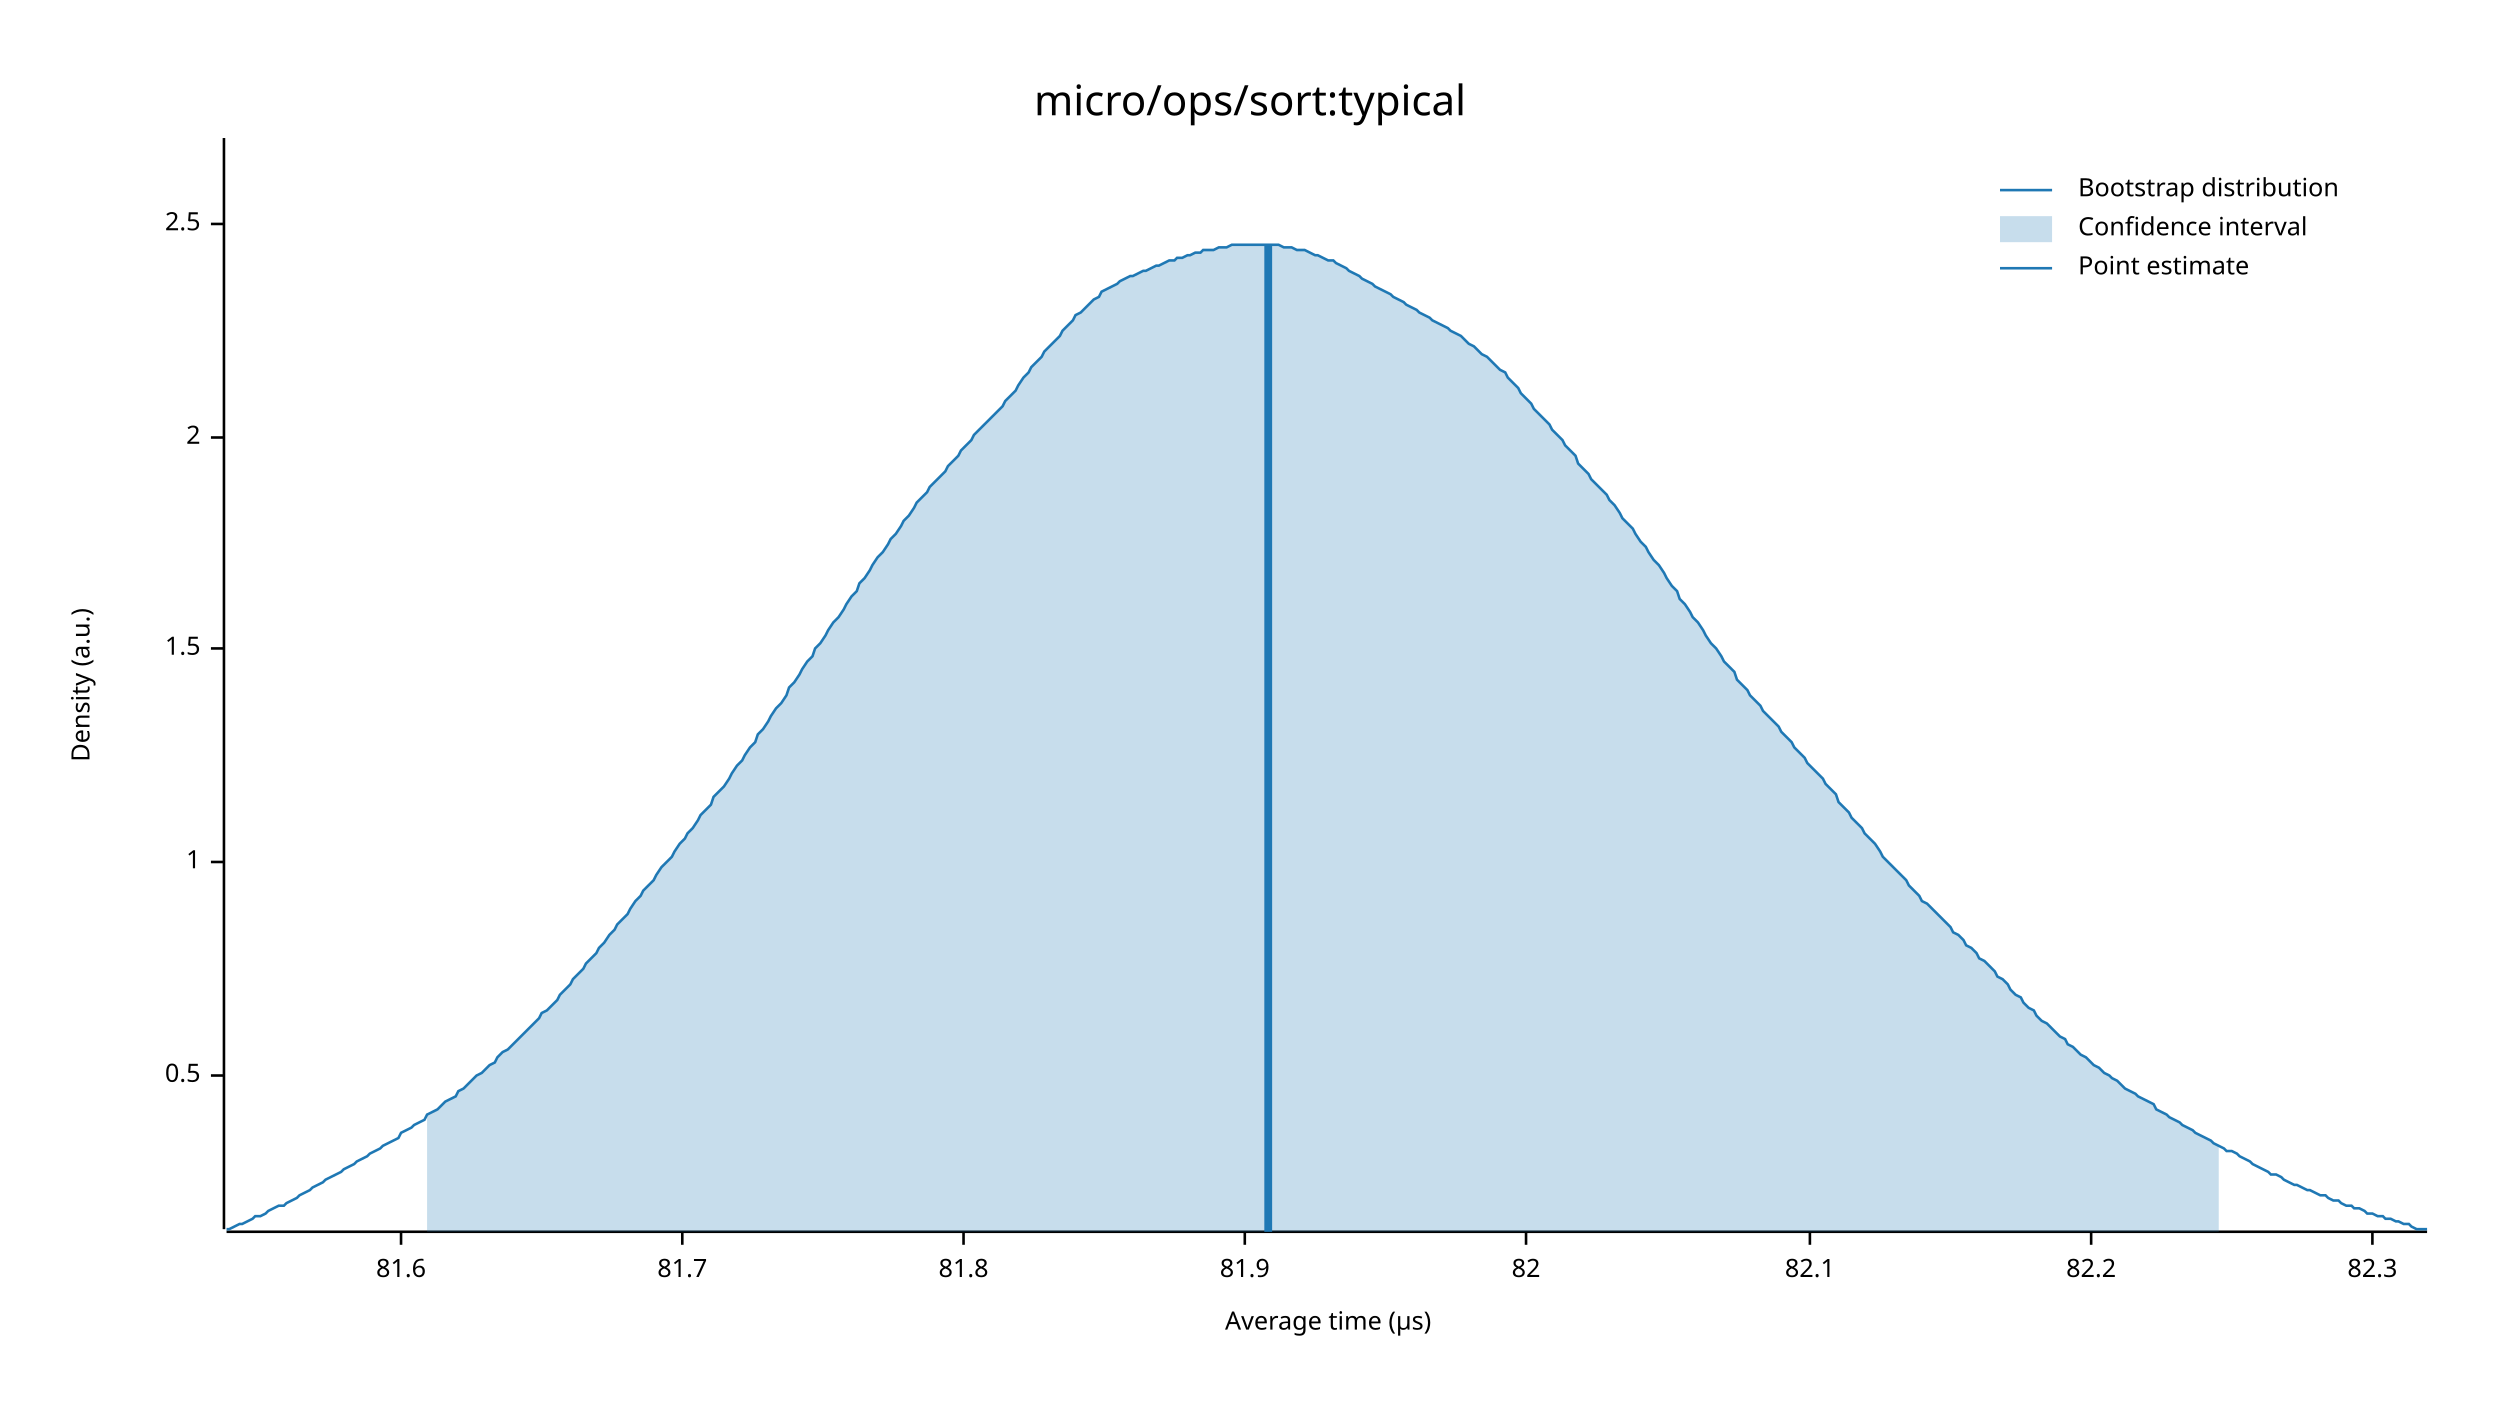
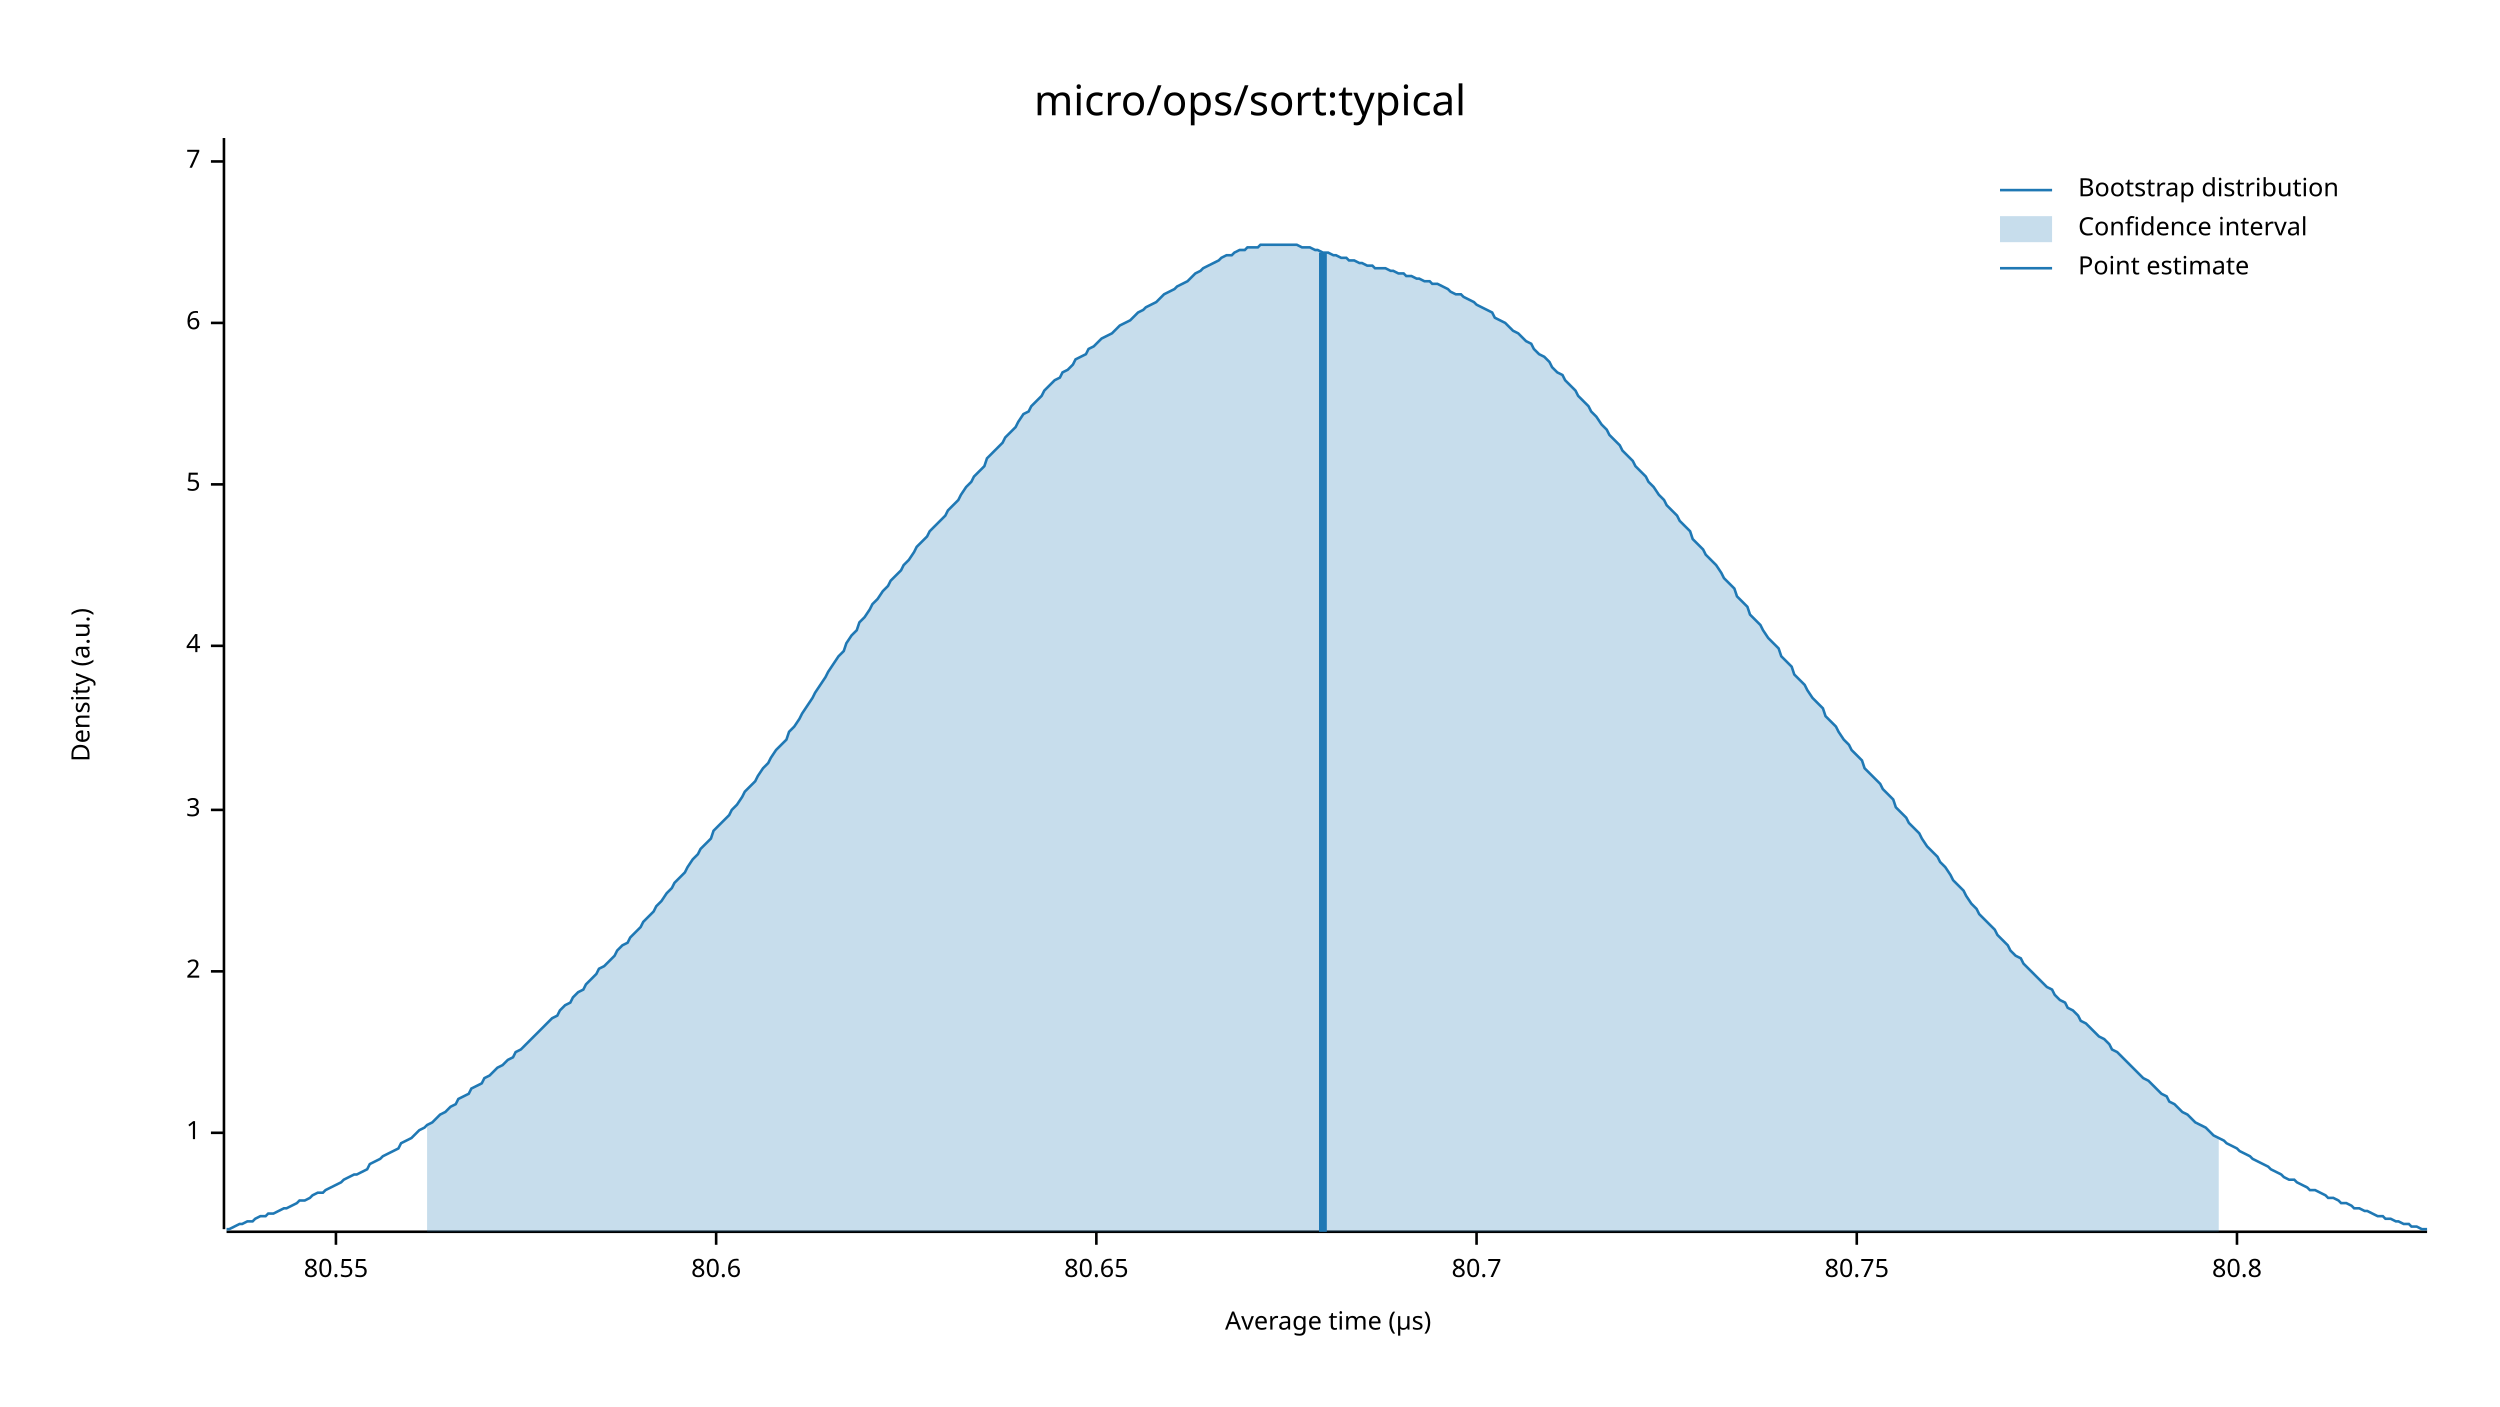
<svg xmlns="http://www.w3.org/2000/svg" width="960" height="540" viewBox="0 0 960 540">
  <text x="480" y="32" dy="0.76em" text-anchor="middle" font-family="sans-serif" font-size="16.129" opacity="1" fill="#000000">
micro/ops/sort:typical
</text>
  <text x="27" y="263" dy="0.76em" text-anchor="middle" font-family="sans-serif" font-size="9.677" opacity="1" fill="#000000" transform="rotate(270, 27, 263)">
Density (a.u.)
</text>
  <text x="510" y="513" dy="-0.5ex" text-anchor="middle" font-family="sans-serif" font-size="9.677" opacity="1" fill="#000000">
Average time (µs)
</text>
  <polyline fill="none" opacity="1" stroke="#000000" stroke-width="1" points="86,53 86,472 " />
-   <text x="77" y="413" dy="0.5ex" text-anchor="end" font-family="sans-serif" font-size="9.677" opacity="1" fill="#000000">
- 0.5
- </text>
-   <polyline fill="none" opacity="1" stroke="#000000" stroke-width="1" points="81,413 86,413 " />
-   <text x="77" y="331" dy="0.5ex" text-anchor="end" font-family="sans-serif" font-size="9.677" opacity="1" fill="#000000">
+   <text x="77" y="435" dy="0.5ex" text-anchor="end" font-family="sans-serif" font-size="9.677" opacity="1" fill="#000000">
1
</text>
-   <polyline fill="none" opacity="1" stroke="#000000" stroke-width="1" points="81,331 86,331 " />
-   <text x="77" y="249" dy="0.5ex" text-anchor="end" font-family="sans-serif" font-size="9.677" opacity="1" fill="#000000">
- 1.5
- </text>
-   <polyline fill="none" opacity="1" stroke="#000000" stroke-width="1" points="81,249 86,249 " />
-   <text x="77" y="168" dy="0.5ex" text-anchor="end" font-family="sans-serif" font-size="9.677" opacity="1" fill="#000000">
+   <polyline fill="none" opacity="1" stroke="#000000" stroke-width="1" points="81,435 86,435 " />
+   <text x="77" y="373" dy="0.5ex" text-anchor="end" font-family="sans-serif" font-size="9.677" opacity="1" fill="#000000">
2
</text>
-   <polyline fill="none" opacity="1" stroke="#000000" stroke-width="1" points="81,168 86,168 " />
-   <text x="77" y="86" dy="0.5ex" text-anchor="end" font-family="sans-serif" font-size="9.677" opacity="1" fill="#000000">
- 2.5
+   <polyline fill="none" opacity="1" stroke="#000000" stroke-width="1" points="81,373 86,373 " />
+   <text x="77" y="311" dy="0.5ex" text-anchor="end" font-family="sans-serif" font-size="9.677" opacity="1" fill="#000000">
+ 3
</text>
-   <polyline fill="none" opacity="1" stroke="#000000" stroke-width="1" points="81,86 86,86 " />
+   <polyline fill="none" opacity="1" stroke="#000000" stroke-width="1" points="81,311 86,311 " />
+   <text x="77" y="248" dy="0.5ex" text-anchor="end" font-family="sans-serif" font-size="9.677" opacity="1" fill="#000000">
+ 4
+ </text>
+   <polyline fill="none" opacity="1" stroke="#000000" stroke-width="1" points="81,248 86,248 " />
+   <text x="77" y="186" dy="0.5ex" text-anchor="end" font-family="sans-serif" font-size="9.677" opacity="1" fill="#000000">
+ 5
+ </text>
+   <polyline fill="none" opacity="1" stroke="#000000" stroke-width="1" points="81,186 86,186 " />
+   <text x="77" y="124" dy="0.5ex" text-anchor="end" font-family="sans-serif" font-size="9.677" opacity="1" fill="#000000">
+ 6
+ </text>
+   <polyline fill="none" opacity="1" stroke="#000000" stroke-width="1" points="81,124 86,124 " />
+   <text x="77" y="62" dy="0.5ex" text-anchor="end" font-family="sans-serif" font-size="9.677" opacity="1" fill="#000000">
+ 7
+ </text>
+   <polyline fill="none" opacity="1" stroke="#000000" stroke-width="1" points="81,62 86,62 " />
  <polyline fill="none" opacity="1" stroke="#000000" stroke-width="1" points="87,473 932,473 " />
-   <text x="154" y="483" dy="0.76em" text-anchor="middle" font-family="sans-serif" font-size="9.677" opacity="1" fill="#000000">
- 81.6
+   <text x="129" y="483" dy="0.76em" text-anchor="middle" font-family="sans-serif" font-size="9.677" opacity="1" fill="#000000">
+ 80.55
</text>
-   <polyline fill="none" opacity="1" stroke="#000000" stroke-width="1" points="154,473 154,478 " />
-   <text x="262" y="483" dy="0.76em" text-anchor="middle" font-family="sans-serif" font-size="9.677" opacity="1" fill="#000000">
- 81.7
+   <polyline fill="none" opacity="1" stroke="#000000" stroke-width="1" points="129,473 129,478 " />
+   <text x="275" y="483" dy="0.76em" text-anchor="middle" font-family="sans-serif" font-size="9.677" opacity="1" fill="#000000">
+ 80.6
</text>
-   <polyline fill="none" opacity="1" stroke="#000000" stroke-width="1" points="262,473 262,478 " />
-   <text x="370" y="483" dy="0.76em" text-anchor="middle" font-family="sans-serif" font-size="9.677" opacity="1" fill="#000000">
- 81.8
+   <polyline fill="none" opacity="1" stroke="#000000" stroke-width="1" points="275,473 275,478 " />
+   <text x="421" y="483" dy="0.76em" text-anchor="middle" font-family="sans-serif" font-size="9.677" opacity="1" fill="#000000">
+ 80.65
</text>
-   <polyline fill="none" opacity="1" stroke="#000000" stroke-width="1" points="370,473 370,478 " />
-   <text x="478" y="483" dy="0.76em" text-anchor="middle" font-family="sans-serif" font-size="9.677" opacity="1" fill="#000000">
- 81.9
+   <polyline fill="none" opacity="1" stroke="#000000" stroke-width="1" points="421,473 421,478 " />
+   <text x="567" y="483" dy="0.76em" text-anchor="middle" font-family="sans-serif" font-size="9.677" opacity="1" fill="#000000">
+ 80.7
</text>
-   <polyline fill="none" opacity="1" stroke="#000000" stroke-width="1" points="478,473 478,478 " />
-   <text x="586" y="483" dy="0.76em" text-anchor="middle" font-family="sans-serif" font-size="9.677" opacity="1" fill="#000000">
- 82
+   <polyline fill="none" opacity="1" stroke="#000000" stroke-width="1" points="567,473 567,478 " />
+   <text x="713" y="483" dy="0.76em" text-anchor="middle" font-family="sans-serif" font-size="9.677" opacity="1" fill="#000000">
+ 80.75
</text>
-   <polyline fill="none" opacity="1" stroke="#000000" stroke-width="1" points="586,473 586,478 " />
-   <text x="695" y="483" dy="0.76em" text-anchor="middle" font-family="sans-serif" font-size="9.677" opacity="1" fill="#000000">
- 82.1
+   <polyline fill="none" opacity="1" stroke="#000000" stroke-width="1" points="713,473 713,478 " />
+   <text x="859" y="483" dy="0.76em" text-anchor="middle" font-family="sans-serif" font-size="9.677" opacity="1" fill="#000000">
+ 80.8
</text>
-   <polyline fill="none" opacity="1" stroke="#000000" stroke-width="1" points="695,473 695,478 " />
-   <text x="803" y="483" dy="0.76em" text-anchor="middle" font-family="sans-serif" font-size="9.677" opacity="1" fill="#000000">
- 82.2
- </text>
-   <polyline fill="none" opacity="1" stroke="#000000" stroke-width="1" points="803,473 803,478 " />
-   <text x="911" y="483" dy="0.76em" text-anchor="middle" font-family="sans-serif" font-size="9.677" opacity="1" fill="#000000">
- 82.3
- </text>
-   <polyline fill="none" opacity="1" stroke="#000000" stroke-width="1" points="911,473 911,478 " />
-   <polyline fill="none" opacity="1" stroke="#1F78B4" stroke-width="1" points="87,472 88,472 90,471 92,470 93,470 95,469 97,468 98,467 100,467 102,466 103,465 105,464 107,463 109,463 110,462 112,461 114,460 115,459 117,458 119,457 120,456 122,455 124,454 125,453 127,452 129,451 131,450 132,449 134,448 136,447 137,446 139,445 141,444 142,443 144,442 146,441 147,440 149,439 151,438 153,437 154,435 156,434 158,433 159,432 161,431 163,430 164,428 166,427 168,426 169,425 171,423 173,422 175,421 176,419 178,418 180,416 181,415 183,413 185,412 186,411 188,409 190,408 191,406 193,404 195,403 197,401 198,400 200,398 202,396 203,395 205,393 207,391 208,389 210,388 212,386 214,384 215,382 217,380 219,378 220,376 222,374 224,372 225,370 227,368 229,366 230,364 232,362 234,359 236,357 237,355 239,353 241,351 242,349 244,346 246,344 247,342 249,340 251,338 252,336 254,333 256,331 258,329 259,327 261,324 263,322 264,320 266,318 268,315 269,313 271,311 273,309 274,306 276,304 278,302 280,299 281,297 283,294 285,292 286,290 288,287 290,285 291,282 293,280 295,277 296,275 298,272 300,270 302,267 303,264 305,262 307,259 308,257 310,254 312,252 313,249 315,247 317,244 318,242 320,239 322,237 324,234 325,232 327,229 329,227 330,224 332,222 334,219 335,217 337,214 339,212 341,209 342,207 344,205 346,202 347,200 349,198 351,195 352,193 354,191 356,189 357,187 359,185 361,183 363,181 364,179 366,177 368,175 369,173 371,171 373,169 374,167 376,165 378,163 379,162 381,160 383,158 385,156 386,154 388,152 390,150 391,148 393,145 395,143 396,141 398,139 400,137 401,135 403,133 405,131 407,129 408,127 410,125 412,123 413,121 415,120 417,118 418,117 420,115 422,114 423,112 425,111 427,110 429,109 430,108 432,107 434,106 435,106 437,105 439,104 440,104 442,103 444,102 445,102 447,101 449,100 451,100 452,99 454,99 456,98 457,98 459,97 461,97 462,96 464,96 466,96 468,95 469,95 471,95 473,94 474,94 476,94 478,94 479,94 481,94 483,94 484,94 486,94 488,94 490,94 491,94 493,95 495,95 496,95 498,96 500,96 501,96 503,97 505,98 506,98 508,99 510,100 512,100 513,101 515,102 517,103 518,104 520,105 522,106 523,107 525,108 527,109 528,110 530,111 532,112 534,113 535,114 537,115 539,116 540,117 542,118 544,119 545,120 547,121 549,122 550,123 552,124 554,125 556,126 557,127 559,128 561,129 562,130 564,132 566,133 567,134 569,136 571,137 573,139 574,140 576,142 578,143 579,145 581,147 583,149 584,151 586,153 588,155 589,157 591,159 593,161 595,163 596,165 598,167 600,169 601,171 603,173 605,175 606,178 608,180 610,182 611,184 613,186 615,188 617,190 618,192 620,194 622,197 623,199 625,201 627,203 628,205 630,208 632,210 633,212 635,215 637,217 639,220 640,222 642,225 644,227 645,230 647,232 649,235 650,237 652,239 654,242 655,244 657,247 659,249 661,252 662,254 664,256 666,258 667,261 669,263 671,265 672,267 674,269 676,271 677,273 679,275 681,277 683,279 684,281 686,283 688,285 689,287 691,289 693,291 694,293 696,295 698,297 700,299 701,301 703,303 705,305 706,308 708,310 710,312 711,314 713,316 715,318 716,320 718,322 720,324 722,327 723,329 725,331 727,333 728,334 730,336 732,338 733,340 735,342 737,344 738,346 740,347 742,349 744,351 745,352 747,354 749,356 750,358 752,359 754,361 755,363 757,364 759,366 760,368 762,369 764,371 766,373 767,375 769,376 771,378 772,380 774,382 776,383 777,385 779,387 781,388 782,390 784,392 786,393 788,395 789,396 791,398 793,399 794,401 796,402 798,404 799,405 801,406 803,408 804,409 806,410 808,412 810,413 811,414 813,415 815,417 816,418 818,419 820,420 821,421 823,422 825,423 827,424 828,426 830,427 832,428 833,429 835,430 837,431 838,432 840,433 842,434 843,435 845,436 847,437 849,438 850,439 852,440 854,441 855,442 857,442 859,443 860,444 862,445 864,446 865,447 867,448 869,449 871,450 872,451 874,451 876,452 877,453 879,454 881,455 882,455 884,456 886,457 887,457 889,458 891,459 893,459 894,460 896,461 898,461 899,462 901,463 903,463 904,464 906,464 908,465 909,466 911,466 913,467 915,467 916,468 918,468 920,469 921,469 923,470 925,470 926,471 928,472 930,472 932,472 " />
-   <polygon opacity="0.25" fill="#1F78B4" points="164,428 166,427 168,426 169,425 171,423 173,422 175,421 176,419 178,418 180,416 181,415 183,413 185,412 186,411 188,409 190,408 191,406 193,404 195,403 197,401 198,400 200,398 202,396 203,395 205,393 207,391 208,389 210,388 212,386 214,384 215,382 217,380 219,378 220,376 222,374 224,372 225,370 227,368 229,366 230,364 232,362 234,359 236,357 237,355 239,353 241,351 242,349 244,346 246,344 247,342 249,340 251,338 252,336 254,333 256,331 258,329 259,327 261,324 263,322 264,320 266,318 268,315 269,313 271,311 273,309 274,306 276,304 278,302 280,299 281,297 283,294 285,292 286,290 288,287 290,285 291,282 293,280 295,277 296,275 298,272 300,270 302,267 303,264 305,262 307,259 308,257 310,254 312,252 313,249 315,247 317,244 318,242 320,239 322,237 324,234 325,232 327,229 329,227 330,224 332,222 334,219 335,217 337,214 339,212 341,209 342,207 344,205 346,202 347,200 349,198 351,195 352,193 354,191 356,189 357,187 359,185 361,183 363,181 364,179 366,177 368,175 369,173 371,171 373,169 374,167 376,165 378,163 379,162 381,160 383,158 385,156 386,154 388,152 390,150 391,148 393,145 395,143 396,141 398,139 400,137 401,135 403,133 405,131 407,129 408,127 410,125 412,123 413,121 415,120 417,118 418,117 420,115 422,114 423,112 425,111 427,110 429,109 430,108 432,107 434,106 435,106 437,105 439,104 440,104 442,103 444,102 445,102 447,101 449,100 451,100 452,99 454,99 456,98 457,98 459,97 461,97 462,96 464,96 466,96 468,95 469,95 471,95 473,94 474,94 476,94 478,94 479,94 481,94 483,94 484,94 486,94 488,94 490,94 491,94 493,95 495,95 496,95 498,96 500,96 501,96 503,97 505,98 506,98 508,99 510,100 512,100 513,101 515,102 517,103 518,104 520,105 522,106 523,107 525,108 527,109 528,110 530,111 532,112 534,113 535,114 537,115 539,116 540,117 542,118 544,119 545,120 547,121 549,122 550,123 552,124 554,125 556,126 557,127 559,128 561,129 562,130 564,132 566,133 567,134 569,136 571,137 573,139 574,140 576,142 578,143 579,145 581,147 583,149 584,151 586,153 588,155 589,157 591,159 593,161 595,163 596,165 598,167 600,169 601,171 603,173 605,175 606,178 608,180 610,182 611,184 613,186 615,188 617,190 618,192 620,194 622,197 623,199 625,201 627,203 628,205 630,208 632,210 633,212 635,215 637,217 639,220 640,222 642,225 644,227 645,230 647,232 649,235 650,237 652,239 654,242 655,244 657,247 659,249 661,252 662,254 664,256 666,258 667,261 669,263 671,265 672,267 674,269 676,271 677,273 679,275 681,277 683,279 684,281 686,283 688,285 689,287 691,289 693,291 694,293 696,295 698,297 700,299 701,301 703,303 705,305 706,308 708,310 710,312 711,314 713,316 715,318 716,320 718,322 720,324 722,327 723,329 725,331 727,333 728,334 730,336 732,338 733,340 735,342 737,344 738,346 740,347 742,349 744,351 745,352 747,354 749,356 750,358 752,359 754,361 755,363 757,364 759,366 760,368 762,369 764,371 766,373 767,375 769,376 771,378 772,380 774,382 776,383 777,385 779,387 781,388 782,390 784,392 786,393 788,395 789,396 791,398 793,399 794,401 796,402 798,404 799,405 801,406 803,408 804,409 806,410 808,412 810,413 811,414 813,415 815,417 816,418 818,419 820,420 821,421 823,422 825,423 827,424 828,426 830,427 832,428 833,429 835,430 837,431 838,432 840,433 842,434 843,435 845,436 847,437 849,438 850,439 852,440 852,473 164,473 " />
-   <polyline fill="none" opacity="1" stroke="#1F78B4" stroke-width="3" points="487,473 487,94 " />
+   <polyline fill="none" opacity="1" stroke="#000000" stroke-width="1" points="859,473 859,478 " />
+   <polyline fill="none" opacity="1" stroke="#1F78B4" stroke-width="1" points="87,472 88,472 90,471 92,470 93,470 95,469 97,469 98,468 100,467 102,467 103,466 105,466 107,465 109,464 110,464 112,463 114,462 115,461 117,461 119,460 120,459 122,458 124,458 125,457 127,456 129,455 131,454 132,453 134,452 136,451 137,451 139,450 141,449 142,447 144,446 146,445 147,444 149,443 151,442 153,441 154,439 156,438 158,437 159,436 161,434 163,433 164,432 166,431 168,429 169,428 171,427 173,425 175,424 176,422 178,421 180,420 181,418 183,417 185,416 186,414 188,413 190,411 191,410 193,409 195,407 197,406 198,404 200,403 202,401 203,400 205,398 207,396 208,395 210,393 212,391 214,390 215,388 217,386 219,385 220,383 222,381 224,380 225,378 227,376 229,374 230,372 232,371 234,369 236,367 237,365 239,363 241,362 242,360 244,358 246,356 247,354 249,352 251,350 252,348 254,346 256,343 258,341 259,339 261,337 263,335 264,333 266,330 268,328 269,326 271,324 273,322 274,319 276,317 278,315 280,313 281,311 283,309 285,306 286,304 288,302 290,300 291,298 293,295 295,293 296,291 298,288 300,286 302,284 303,281 305,279 307,276 308,274 310,271 312,268 313,266 315,263 317,260 318,258 320,255 322,252 324,250 325,247 327,244 329,242 330,239 332,237 334,234 335,232 337,230 339,227 341,225 342,223 344,221 346,219 347,217 349,215 351,212 352,210 354,208 356,206 357,204 359,202 361,200 363,198 364,196 366,194 368,192 369,190 371,187 373,185 374,183 376,181 378,179 379,176 381,174 383,172 385,170 386,168 388,166 390,164 391,162 393,159 395,158 396,156 398,154 400,152 401,150 403,148 405,146 407,145 408,143 410,142 412,140 413,138 415,137 417,136 418,134 420,133 422,131 423,130 425,129 427,128 429,126 430,125 432,124 434,123 435,122 437,120 439,119 440,118 442,117 444,116 445,115 447,113 449,112 451,111 452,110 454,109 456,108 457,107 459,105 461,104 462,103 464,102 466,101 468,100 469,99 471,98 473,98 474,97 476,96 478,96 479,95 481,95 483,95 484,94 486,94 488,94 490,94 491,94 493,94 495,94 496,94 498,94 500,95 501,95 503,95 505,96 506,96 508,97 510,97 512,98 513,98 515,99 517,99 518,100 520,100 522,101 523,101 525,102 527,102 528,103 530,103 532,103 534,104 535,104 537,105 539,105 540,106 542,106 544,107 545,107 547,108 549,108 550,109 552,109 554,110 556,111 557,112 559,113 561,113 562,114 564,115 566,116 567,117 569,118 571,119 573,120 574,122 576,123 578,124 579,125 581,127 583,128 584,129 586,131 588,132 589,134 591,136 593,137 595,139 596,141 598,143 600,144 601,146 603,148 605,150 606,152 608,154 610,156 611,158 613,160 615,163 617,165 618,167 620,169 622,171 623,173 625,175 627,177 628,179 630,181 632,183 633,185 635,187 637,190 639,192 640,194 642,196 644,198 645,200 647,202 649,204 650,207 652,209 654,211 655,213 657,215 659,217 661,220 662,222 664,224 666,226 667,229 669,231 671,233 672,236 674,238 676,240 677,242 679,245 681,247 683,249 684,252 686,254 688,256 689,259 691,261 693,263 694,265 696,268 698,270 700,272 701,275 703,277 705,279 706,281 708,284 710,286 711,288 713,290 715,292 716,295 718,297 720,299 722,301 723,303 725,305 727,307 728,310 730,312 732,314 733,316 735,318 737,320 738,322 740,325 742,327 744,329 745,331 747,333 749,336 750,338 752,340 754,342 755,344 757,347 759,349 760,351 762,353 764,355 766,357 767,359 769,361 771,363 772,365 774,367 776,368 777,370 779,372 781,374 782,375 784,377 786,379 788,380 789,382 791,384 793,385 794,387 796,388 798,390 799,392 801,393 803,395 804,396 806,398 808,399 810,401 811,403 813,404 815,406 816,407 818,409 820,411 821,412 823,414 825,415 827,417 828,418 830,420 832,421 833,423 835,424 837,426 838,427 840,428 842,430 843,431 845,432 847,433 849,435 850,436 852,437 854,438 855,439 857,440 859,441 860,442 862,443 864,444 865,445 867,446 869,447 871,448 872,449 874,450 876,451 877,452 879,453 881,453 882,454 884,455 886,456 887,457 889,457 891,458 893,459 894,460 896,460 898,461 899,462 901,462 903,463 904,464 906,464 908,465 909,465 911,466 913,467 915,467 916,468 918,468 920,469 921,469 923,470 925,470 926,471 928,471 930,472 932,472 " />
+   <polygon opacity="0.25" fill="#1F78B4" points="164,432 166,431 168,429 169,428 171,427 173,425 175,424 176,422 178,421 180,420 181,418 183,417 185,416 186,414 188,413 190,411 191,410 193,409 195,407 197,406 198,404 200,403 202,401 203,400 205,398 207,396 208,395 210,393 212,391 214,390 215,388 217,386 219,385 220,383 222,381 224,380 225,378 227,376 229,374 230,372 232,371 234,369 236,367 237,365 239,363 241,362 242,360 244,358 246,356 247,354 249,352 251,350 252,348 254,346 256,343 258,341 259,339 261,337 263,335 264,333 266,330 268,328 269,326 271,324 273,322 274,319 276,317 278,315 280,313 281,311 283,309 285,306 286,304 288,302 290,300 291,298 293,295 295,293 296,291 298,288 300,286 302,284 303,281 305,279 307,276 308,274 310,271 312,268 313,266 315,263 317,260 318,258 320,255 322,252 324,250 325,247 327,244 329,242 330,239 332,237 334,234 335,232 337,230 339,227 341,225 342,223 344,221 346,219 347,217 349,215 351,212 352,210 354,208 356,206 357,204 359,202 361,200 363,198 364,196 366,194 368,192 369,190 371,187 373,185 374,183 376,181 378,179 379,176 381,174 383,172 385,170 386,168 388,166 390,164 391,162 393,159 395,158 396,156 398,154 400,152 401,150 403,148 405,146 407,145 408,143 410,142 412,140 413,138 415,137 417,136 418,134 420,133 422,131 423,130 425,129 427,128 429,126 430,125 432,124 434,123 435,122 437,120 439,119 440,118 442,117 444,116 445,115 447,113 449,112 451,111 452,110 454,109 456,108 457,107 459,105 461,104 462,103 464,102 466,101 468,100 469,99 471,98 473,98 474,97 476,96 478,96 479,95 481,95 483,95 484,94 486,94 488,94 490,94 491,94 493,94 495,94 496,94 498,94 500,95 501,95 503,95 505,96 506,96 508,97 510,97 512,98 513,98 515,99 517,99 518,100 520,100 522,101 523,101 525,102 527,102 528,103 530,103 532,103 534,104 535,104 537,105 539,105 540,106 542,106 544,107 545,107 547,108 549,108 550,109 552,109 554,110 556,111 557,112 559,113 561,113 562,114 564,115 566,116 567,117 569,118 571,119 573,120 574,122 576,123 578,124 579,125 581,127 583,128 584,129 586,131 588,132 589,134 591,136 593,137 595,139 596,141 598,143 600,144 601,146 603,148 605,150 606,152 608,154 610,156 611,158 613,160 615,163 617,165 618,167 620,169 622,171 623,173 625,175 627,177 628,179 630,181 632,183 633,185 635,187 637,190 639,192 640,194 642,196 644,198 645,200 647,202 649,204 650,207 652,209 654,211 655,213 657,215 659,217 661,220 662,222 664,224 666,226 667,229 669,231 671,233 672,236 674,238 676,240 677,242 679,245 681,247 683,249 684,252 686,254 688,256 689,259 691,261 693,263 694,265 696,268 698,270 700,272 701,275 703,277 705,279 706,281 708,284 710,286 711,288 713,290 715,292 716,295 718,297 720,299 722,301 723,303 725,305 727,307 728,310 730,312 732,314 733,316 735,318 737,320 738,322 740,325 742,327 744,329 745,331 747,333 749,336 750,338 752,340 754,342 755,344 757,347 759,349 760,351 762,353 764,355 766,357 767,359 769,361 771,363 772,365 774,367 776,368 777,370 779,372 781,374 782,375 784,377 786,379 788,380 789,382 791,384 793,385 794,387 796,388 798,390 799,392 801,393 803,395 804,396 806,398 808,399 810,401 811,403 813,404 815,406 816,407 818,409 820,411 821,412 823,414 825,415 827,417 828,418 830,420 832,421 833,423 835,424 837,426 838,427 840,428 842,430 843,431 845,432 847,433 849,435 850,436 852,437 852,473 164,473 " />
+   <polyline fill="none" opacity="1" stroke="#1F78B4" stroke-width="3" points="508,473 508,97 " />
  <text x="798" y="68" dy="0.76em" text-anchor="start" font-family="sans-serif" font-size="9.677" opacity="1" fill="#000000">
Bootstrap distribution
</text>
  <text x="798" y="83" dy="0.76em" text-anchor="start" font-family="sans-serif" font-size="9.677" opacity="1" fill="#000000">
Confidence interval
</text>
  <text x="798" y="98" dy="0.76em" text-anchor="start" font-family="sans-serif" font-size="9.677" opacity="1" fill="#000000">
Point estimate
</text>
  <polyline fill="none" opacity="1" stroke="#1F78B4" stroke-width="1" points="768,73 788,73 " />
  <rect x="768" y="83" width="20" height="10" opacity="0.25" fill="#1F78B4" stroke="none" />
  <polyline fill="none" opacity="1" stroke="#1F78B4" stroke-width="1" points="768,103 788,103 " />
</svg>
